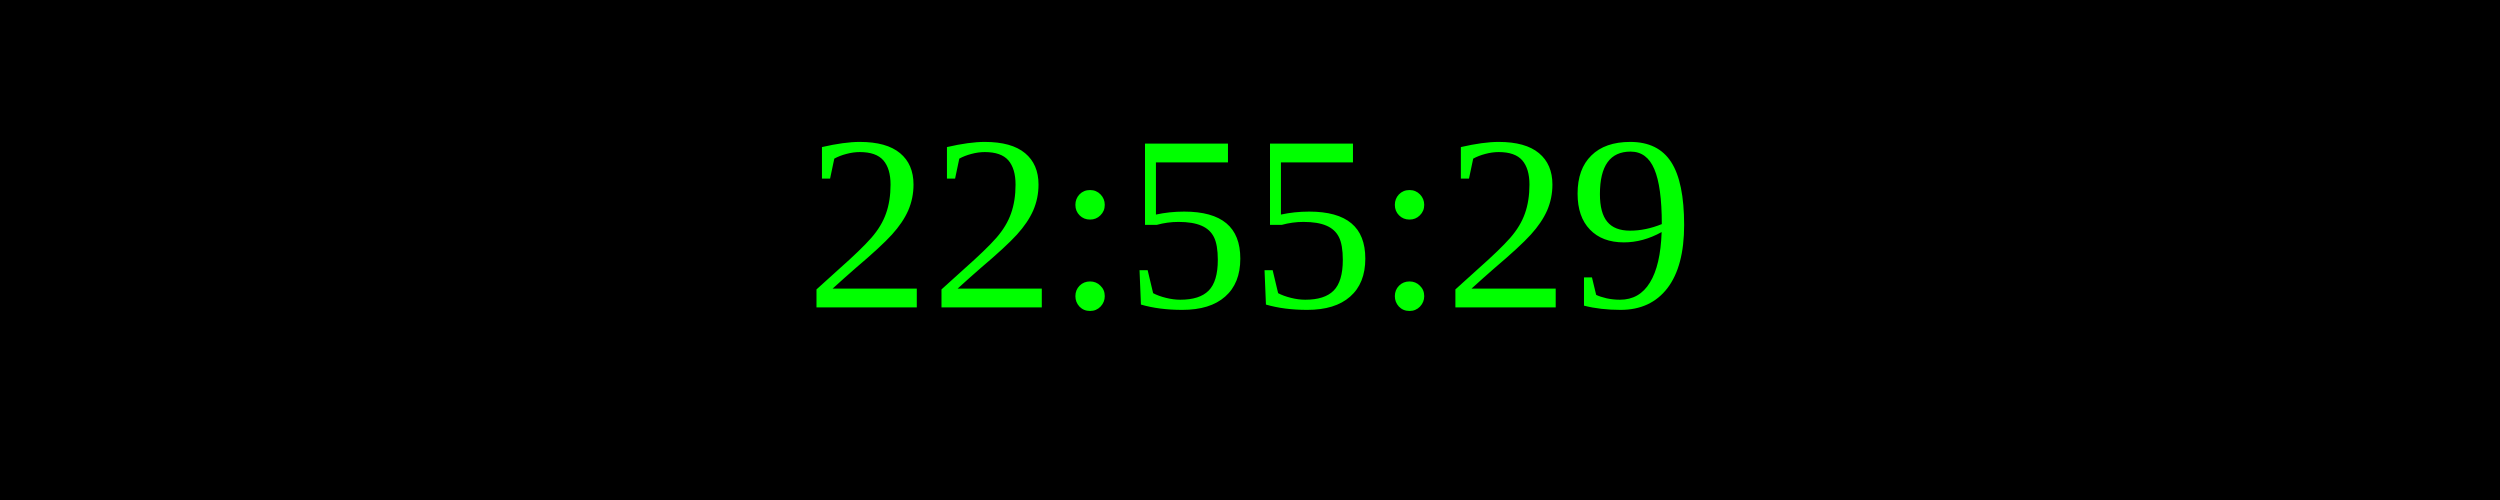
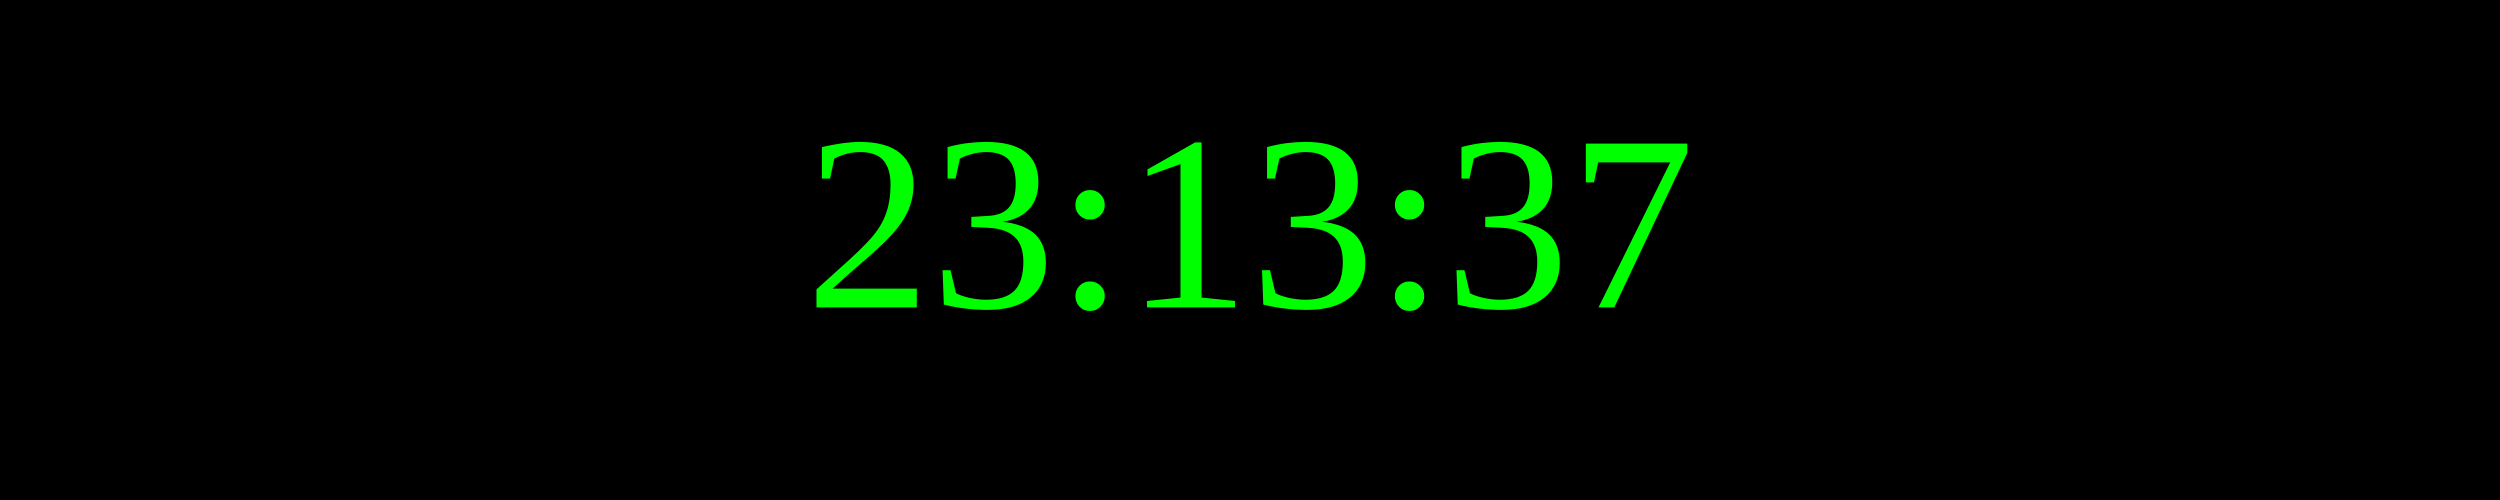
<svg xmlns="http://www.w3.org/2000/svg" width="250" height="50">
  <rect width="100%" height="100%" fill="black" />
  <text x="50%" y="50%" font-size="25" fill="lime" text-anchor="middle" dominant-baseline="middle">
- 22:55:29
+ 23:13:37
</text>
</svg>
